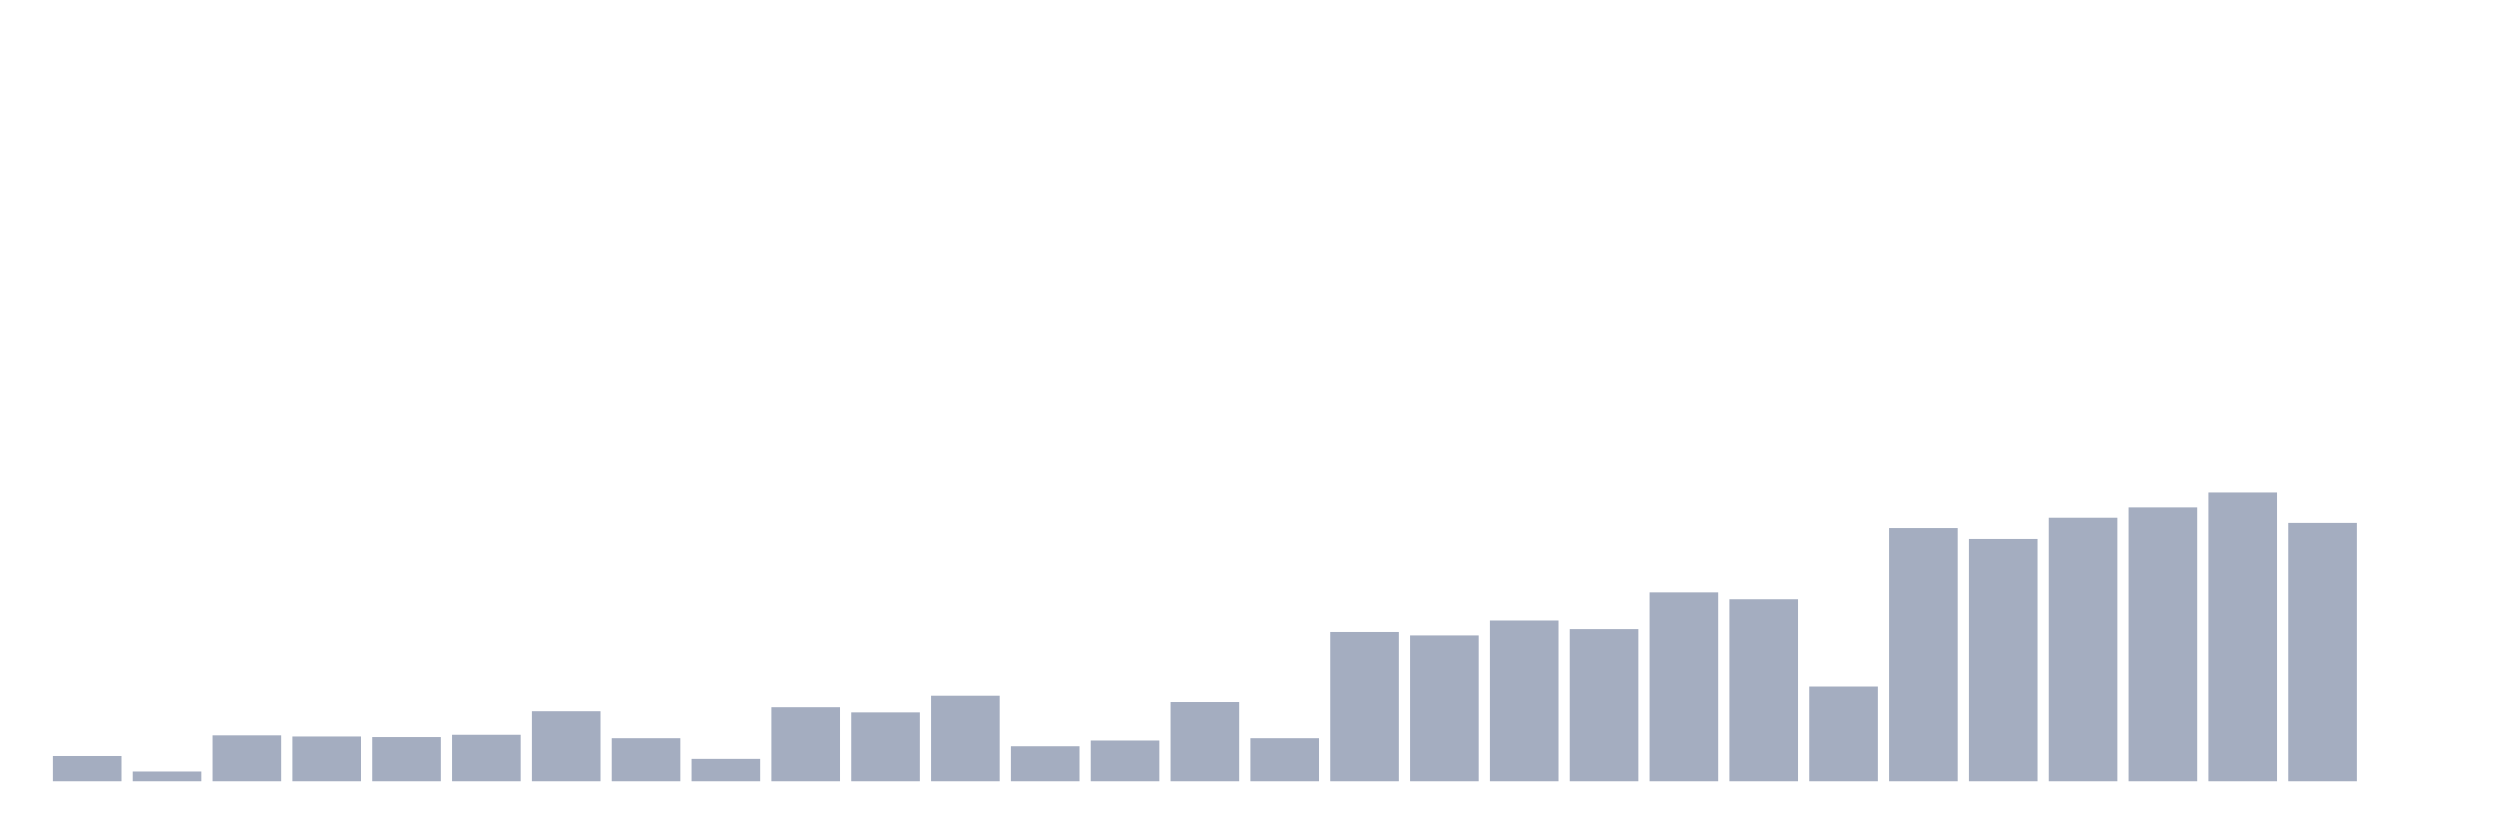
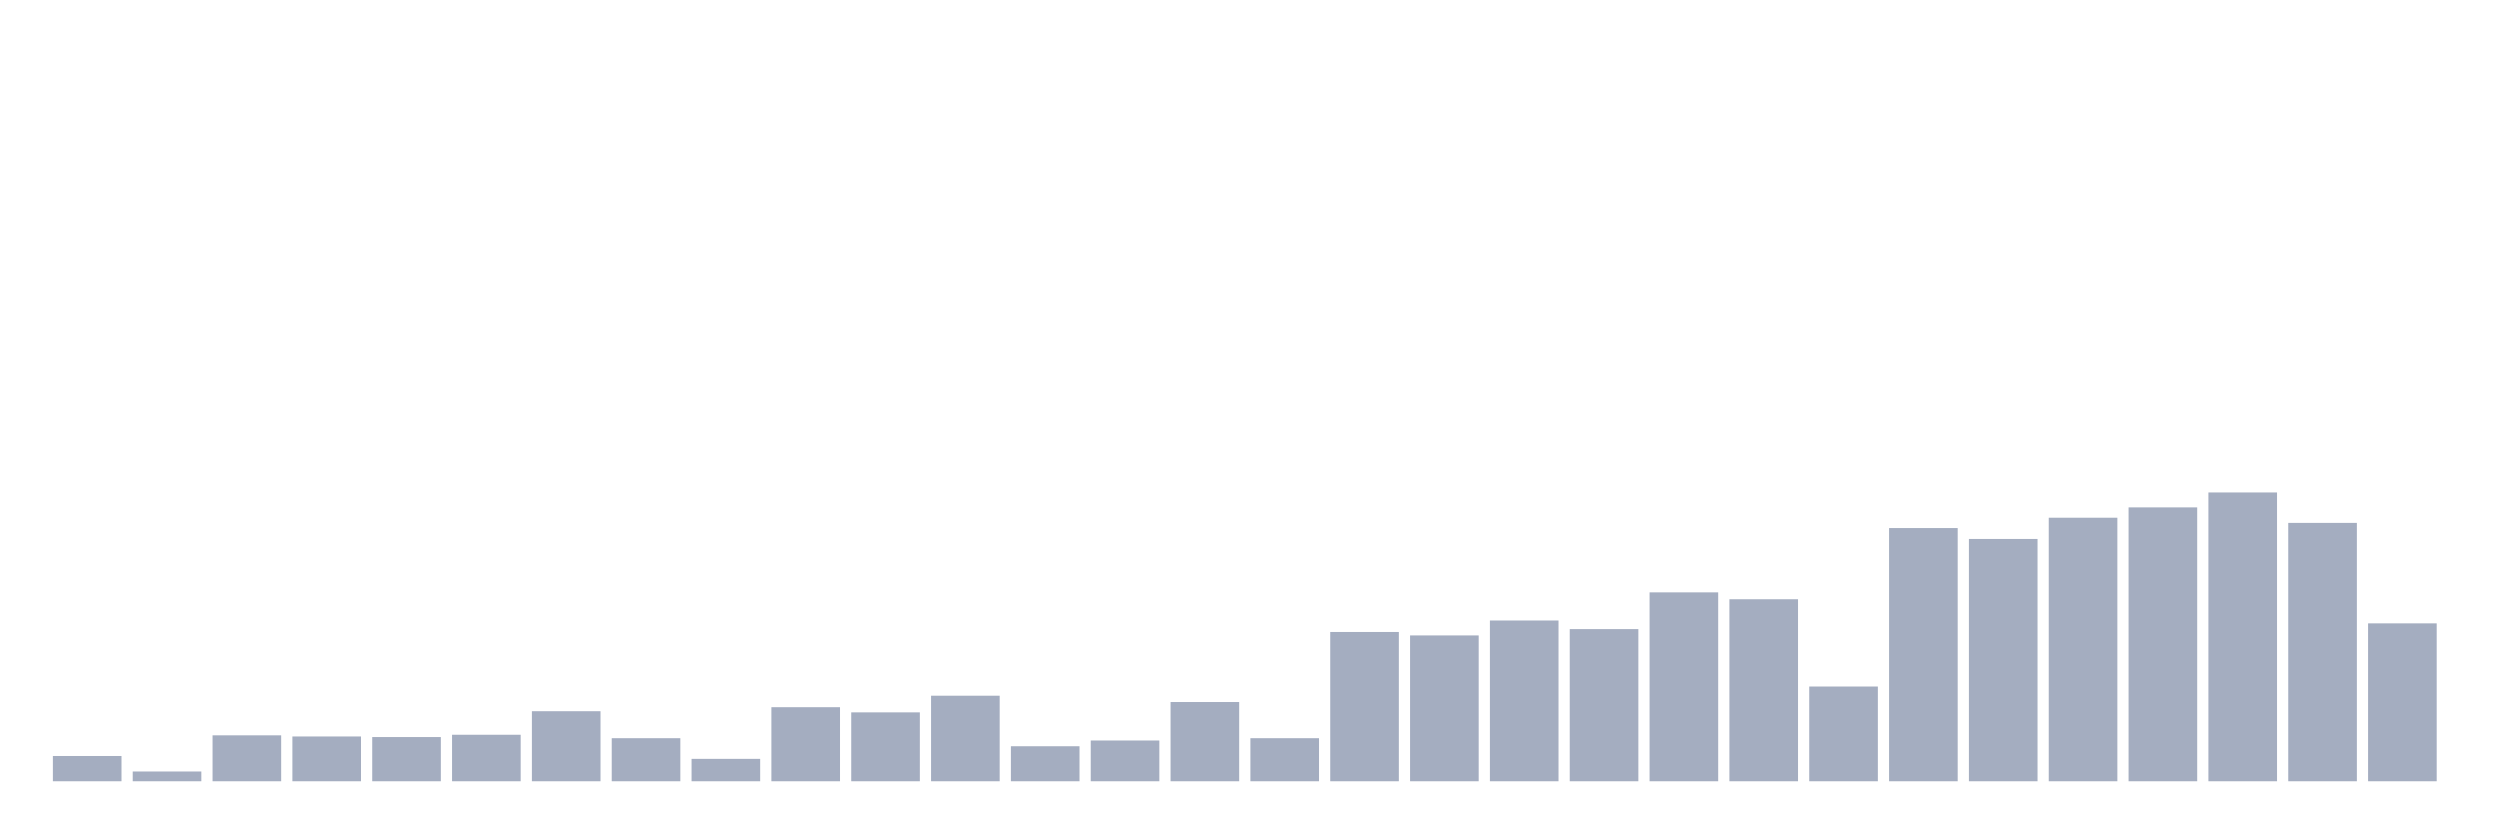
<svg xmlns="http://www.w3.org/2000/svg" viewBox="0 0 480 160">
  <g transform="translate(10,10)">
    <rect class="bar" x="0.153" width="13.175" y="135.15" height="4.85" fill="rgb(164,173,192)" />
    <rect class="bar" x="15.482" width="13.175" y="138.126" height="1.874" fill="rgb(164,173,192)" />
    <rect class="bar" x="30.81" width="13.175" y="131.181" height="8.819" fill="rgb(164,173,192)" />
    <rect class="bar" x="46.138" width="13.175" y="131.402" height="8.598" fill="rgb(164,173,192)" />
    <rect class="bar" x="61.466" width="13.175" y="131.512" height="8.488" fill="rgb(164,173,192)" />
    <rect class="bar" x="76.794" width="13.175" y="131.071" height="8.929" fill="rgb(164,173,192)" />
    <rect class="bar" x="92.123" width="13.175" y="126.551" height="13.449" fill="rgb(164,173,192)" />
    <rect class="bar" x="107.451" width="13.175" y="131.732" height="8.268" fill="rgb(164,173,192)" />
    <rect class="bar" x="122.779" width="13.175" y="135.701" height="4.299" fill="rgb(164,173,192)" />
    <rect class="bar" x="138.107" width="13.175" y="125.78" height="14.22" fill="rgb(164,173,192)" />
    <rect class="bar" x="153.436" width="13.175" y="126.772" height="13.228" fill="rgb(164,173,192)" />
    <rect class="bar" x="168.764" width="13.175" y="123.575" height="16.425" fill="rgb(164,173,192)" />
    <rect class="bar" x="184.092" width="13.175" y="133.276" height="6.724" fill="rgb(164,173,192)" />
    <rect class="bar" x="199.42" width="13.175" y="132.173" height="7.827" fill="rgb(164,173,192)" />
    <rect class="bar" x="214.748" width="13.175" y="124.787" height="15.213" fill="rgb(164,173,192)" />
    <rect class="bar" x="230.077" width="13.175" y="131.732" height="8.268" fill="rgb(164,173,192)" />
    <rect class="bar" x="245.405" width="13.175" y="111.339" height="28.661" fill="rgb(164,173,192)" />
    <rect class="bar" x="260.733" width="13.175" y="112" height="28" fill="rgb(164,173,192)" />
    <rect class="bar" x="276.061" width="13.175" y="109.134" height="30.866" fill="rgb(164,173,192)" />
    <rect class="bar" x="291.39" width="13.175" y="110.787" height="29.213" fill="rgb(164,173,192)" />
    <rect class="bar" x="306.718" width="13.175" y="103.732" height="36.268" fill="rgb(164,173,192)" />
    <rect class="bar" x="322.046" width="13.175" y="105.055" height="34.945" fill="rgb(164,173,192)" />
    <rect class="bar" x="337.374" width="13.175" y="121.811" height="18.189" fill="rgb(164,173,192)" />
    <rect class="bar" x="352.702" width="13.175" y="91.386" height="48.614" fill="rgb(164,173,192)" />
    <rect class="bar" x="368.031" width="13.175" y="93.48" height="46.52" fill="rgb(164,173,192)" />
    <rect class="bar" x="383.359" width="13.175" y="89.402" height="50.598" fill="rgb(164,173,192)" />
    <rect class="bar" x="398.687" width="13.175" y="87.417" height="52.583" fill="rgb(164,173,192)" />
    <rect class="bar" x="414.015" width="13.175" y="84.551" height="55.449" fill="rgb(164,173,192)" />
    <rect class="bar" x="429.344" width="13.175" y="90.394" height="49.606" fill="rgb(164,173,192)" />
-     <rect class="bar" x="444.672" width="13.175" y="140" height="0" fill="rgb(164,173,192)" />
+     <rect class="bar" x="444.672" width="13.175" y="109.685" height="30.315" fill="rgb(164,173,192)" />
  </g>
</svg>
